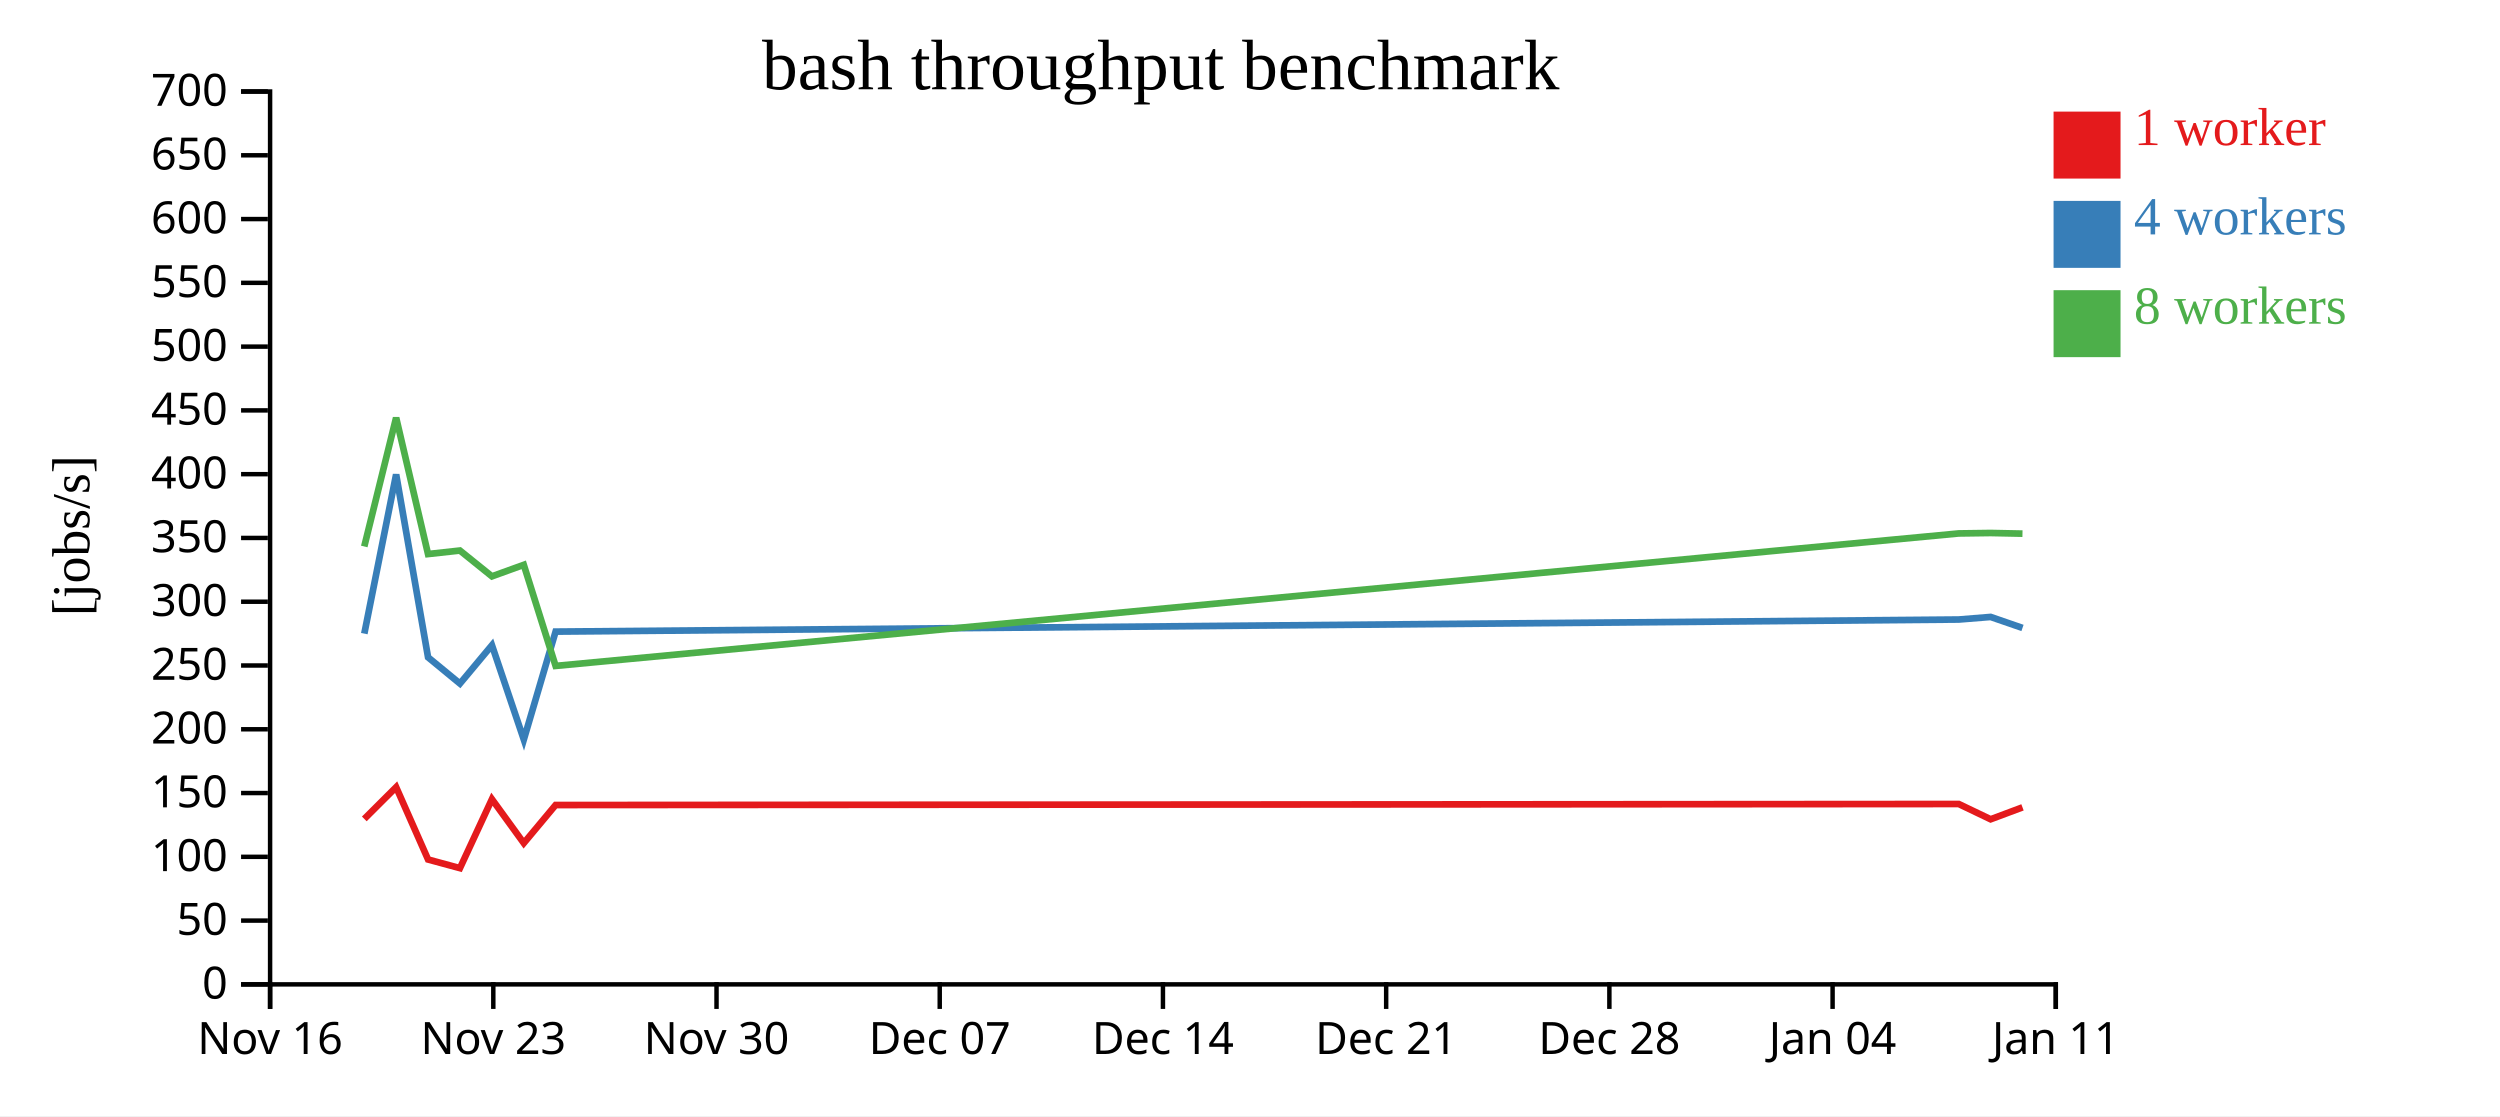
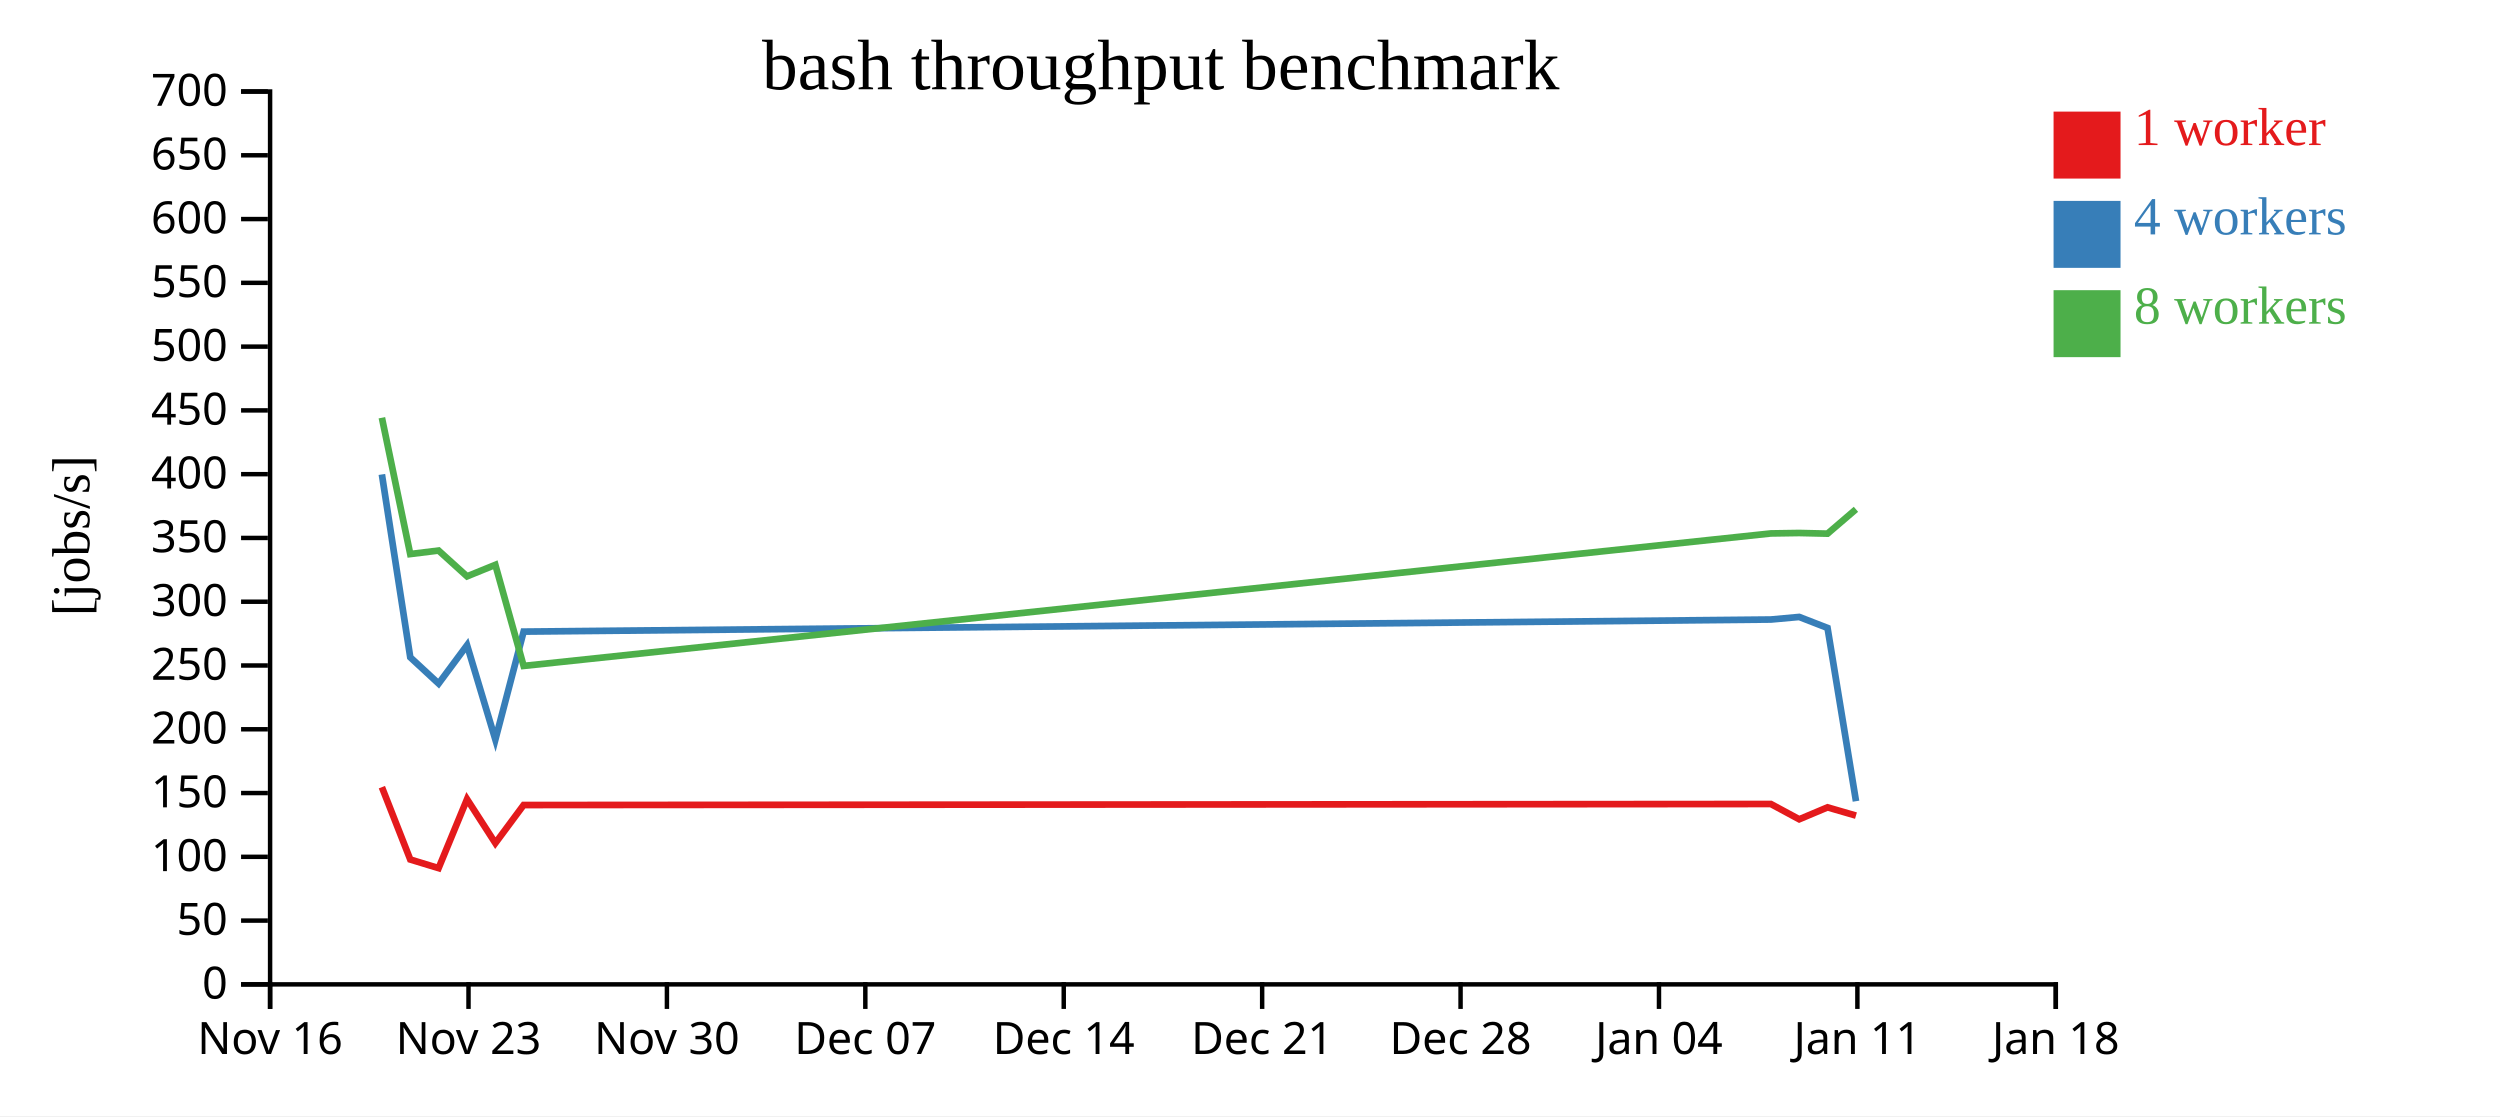
<svg xmlns="http://www.w3.org/2000/svg" width="560" height="250">
  <rect width="100%" height="100%" fill="white" />
  <g transform="translate(60,20)">
    <g transform="translate(0,200)" fill="none" font-size="10" font-family="sans-serif" text-anchor="middle">
      <path class="domain" stroke="currentColor" d="M0.5,6V0.5H400.5V6" />
      <g class="tick" opacity="1" transform="translate(0.5,0)">
        <line stroke="currentColor" y2="6" />
        <text fill="currentColor" y="9" dy="0.71em">Nov 16</text>
      </g>
-       <g class="tick" opacity="1" transform="translate(50.5,0)">
+       <g class="tick" opacity="1" transform="translate(44.94444,0)">
        <line stroke="currentColor" y2="6" />
        <text fill="currentColor" y="9" dy="0.71em">Nov 23</text>
      </g>
-       <g class="tick" opacity="1" transform="translate(100.5,0)">
+       <g class="tick" opacity="1" transform="translate(89.38889,0)">
        <line stroke="currentColor" y2="6" />
        <text fill="currentColor" y="9" dy="0.71em">Nov 30</text>
      </g>
-       <g class="tick" opacity="1" transform="translate(150.5,0)">
+       <g class="tick" opacity="1" transform="translate(133.8333,0)">
        <line stroke="currentColor" y2="6" />
        <text fill="currentColor" y="9" dy="0.71em">Dec 07</text>
      </g>
-       <g class="tick" opacity="1" transform="translate(200.5,0)">
+       <g class="tick" opacity="1" transform="translate(178.2778,0)">
        <line stroke="currentColor" y2="6" />
        <text fill="currentColor" y="9" dy="0.71em">Dec 14</text>
      </g>
-       <g class="tick" opacity="1" transform="translate(250.5,0)">
+       <g class="tick" opacity="1" transform="translate(222.7222,0)">
        <line stroke="currentColor" y2="6" />
        <text fill="currentColor" y="9" dy="0.71em">Dec 21</text>
      </g>
-       <g class="tick" opacity="1" transform="translate(300.5,0)">
+       <g class="tick" opacity="1" transform="translate(267.1667,0)">
        <line stroke="currentColor" y2="6" />
        <text fill="currentColor" y="9" dy="0.71em">Dec 28</text>
      </g>
-       <g class="tick" opacity="1" transform="translate(350.5,0)">
+       <g class="tick" opacity="1" transform="translate(311.6111,0)">
        <line stroke="currentColor" y2="6" />
        <text fill="currentColor" y="9" dy="0.71em">Jan 04</text>
      </g>
+       <g class="tick" opacity="1" transform="translate(356.0556,0)">
+         <line stroke="currentColor" y2="6" />
+         <text fill="currentColor" y="9" dy="0.71em">Jan 11</text>
+       </g>
      <g class="tick" opacity="1" transform="translate(400.5,0)">
        <line stroke="currentColor" y2="6" />
-         <text fill="currentColor" y="9" dy="0.71em">Jan 11</text>
+         <text fill="currentColor" y="9" dy="0.71em">Jan 18</text>
      </g>
    </g>
    <g fill="none" font-size="10" font-family="sans-serif" text-anchor="end">
      <path class="domain" stroke="currentColor" d="M-6,200.5H0.5V0.5H-6" />
      <g class="tick" opacity="1" transform="translate(0,200.5)">
        <line stroke="currentColor" x2="-6" />
        <text fill="currentColor" x="-9" dy="0.32em">0</text>
      </g>
      <g class="tick" opacity="1" transform="translate(0,186.2143)">
        <line stroke="currentColor" x2="-6" />
        <text fill="currentColor" x="-9" dy="0.32em">50</text>
      </g>
      <g class="tick" opacity="1" transform="translate(0,171.9286)">
        <line stroke="currentColor" x2="-6" />
        <text fill="currentColor" x="-9" dy="0.32em">100</text>
      </g>
      <g class="tick" opacity="1" transform="translate(0,157.6429)">
        <line stroke="currentColor" x2="-6" />
        <text fill="currentColor" x="-9" dy="0.32em">150</text>
      </g>
      <g class="tick" opacity="1" transform="translate(0,143.3571)">
        <line stroke="currentColor" x2="-6" />
        <text fill="currentColor" x="-9" dy="0.32em">200</text>
      </g>
      <g class="tick" opacity="1" transform="translate(0,129.0714)">
        <line stroke="currentColor" x2="-6" />
        <text fill="currentColor" x="-9" dy="0.32em">250</text>
      </g>
      <g class="tick" opacity="1" transform="translate(0,114.7857)">
        <line stroke="currentColor" x2="-6" />
        <text fill="currentColor" x="-9" dy="0.32em">300</text>
      </g>
      <g class="tick" opacity="1" transform="translate(0,100.5)">
        <line stroke="currentColor" x2="-6" />
        <text fill="currentColor" x="-9" dy="0.32em">350</text>
      </g>
      <g class="tick" opacity="1" transform="translate(0,86.21429)">
        <line stroke="currentColor" x2="-6" />
        <text fill="currentColor" x="-9" dy="0.32em">400</text>
      </g>
      <g class="tick" opacity="1" transform="translate(0,71.92857)">
        <line stroke="currentColor" x2="-6" />
        <text fill="currentColor" x="-9" dy="0.32em">450</text>
      </g>
      <g class="tick" opacity="1" transform="translate(0,57.64286)">
        <line stroke="currentColor" x2="-6" />
        <text fill="currentColor" x="-9" dy="0.32em">500</text>
      </g>
      <g class="tick" opacity="1" transform="translate(0,43.35714)">
        <line stroke="currentColor" x2="-6" />
        <text fill="currentColor" x="-9" dy="0.32em">550</text>
      </g>
      <g class="tick" opacity="1" transform="translate(0,29.07143)">
        <line stroke="currentColor" x2="-6" />
        <text fill="currentColor" x="-9" dy="0.32em">600</text>
      </g>
      <g class="tick" opacity="1" transform="translate(0,14.78571)">
        <line stroke="currentColor" x2="-6" />
        <text fill="currentColor" x="-9" dy="0.32em">650</text>
      </g>
      <g class="tick" opacity="1" transform="translate(0,0.5)">
        <line stroke="currentColor" x2="-6" />
        <text fill="currentColor" x="-9" dy="0.32em">700</text>
      </g>
    </g>
    <text text-anchor="middle" style="font-size: 12px" transform="rotate(-90)" y="-40" x="-100">[jobs/s]</text>
    <text text-anchor="middle" style="font-size: 16px" y="0" x="200">bash throughput benchmark</text>
-     <path class="line" fill="none" stroke="#e41a1c" stroke-width="1.5" d="M21.603,163.436L28.735,156.323L35.889,172.53L43.024,174.464L50.193,159.02L57.328,168.861L64.451,160.328L378.757,160.096L385.902,163.517L393.04,160.848" />
-     <path class="line" fill="none" stroke="#377eb8" stroke-width="1.5" d="M21.605,121.936L28.735,86.275L35.886,127.241L43.027,133.119L50.196,124.531L57.332,145.664L64.454,121.482L378.758,118.773L385.901,118.196L393.04,120.661" />
-     <path class="line" fill="none" stroke="#4daf4a" stroke-width="1.5" d="M21.596,102.414L28.734,73.568L35.88,104.107L43.019,103.322L50.191,109.1L57.325,106.522L64.456,129.165L378.753,99.491L385.897,99.39L393.036,99.538" />
+     <path class="line" fill="none" stroke="#e41a1c" stroke-width="1.5" d="M25.543,156.323L31.901,172.53L38.244,174.464L44.616,159.02L50.958,168.861L57.29,160.328L336.673,160.096L343.024,163.517L349.369,160.848L355.737,162.696" />
+     <path class="line" fill="none" stroke="#377eb8" stroke-width="1.5" d="M25.543,86.275L31.899,127.241L38.246,133.119L44.619,124.531L50.962,145.664L57.292,121.482L336.674,118.773L343.023,118.196L349.369,120.661L355.744,159.47" />
+     <path class="line" fill="none" stroke="#4daf4a" stroke-width="1.5" d="M25.541,73.568L31.894,104.107L38.239,103.322L44.615,109.1L50.956,106.522L57.294,129.165L336.669,99.491L343.019,99.39L349.365,99.538L355.732,94.082" />
    <rect class="dot" x="400" y="5" width="15" height="15" style="fill: #e41a1c;" />
    <rect class="dot" x="400" y="25" width="15" height="15" style="fill: #377eb8;" />
    <rect class="dot" x="400" y="45" width="15" height="15" style="fill: #4daf4a;" />
    <text class="label" x="418" y="12.5" style="fill: #e41a1c; alignment-baseline: middle;" text-anchor="left">1 worker</text>
    <text class="label" x="418" y="32.5" style="fill: #377eb8; alignment-baseline: middle;" text-anchor="left">4 workers</text>
    <text class="label" x="418" y="52.5" style="fill: #4daf4a; alignment-baseline: middle;" text-anchor="left">8 workers</text>
  </g>
</svg>
